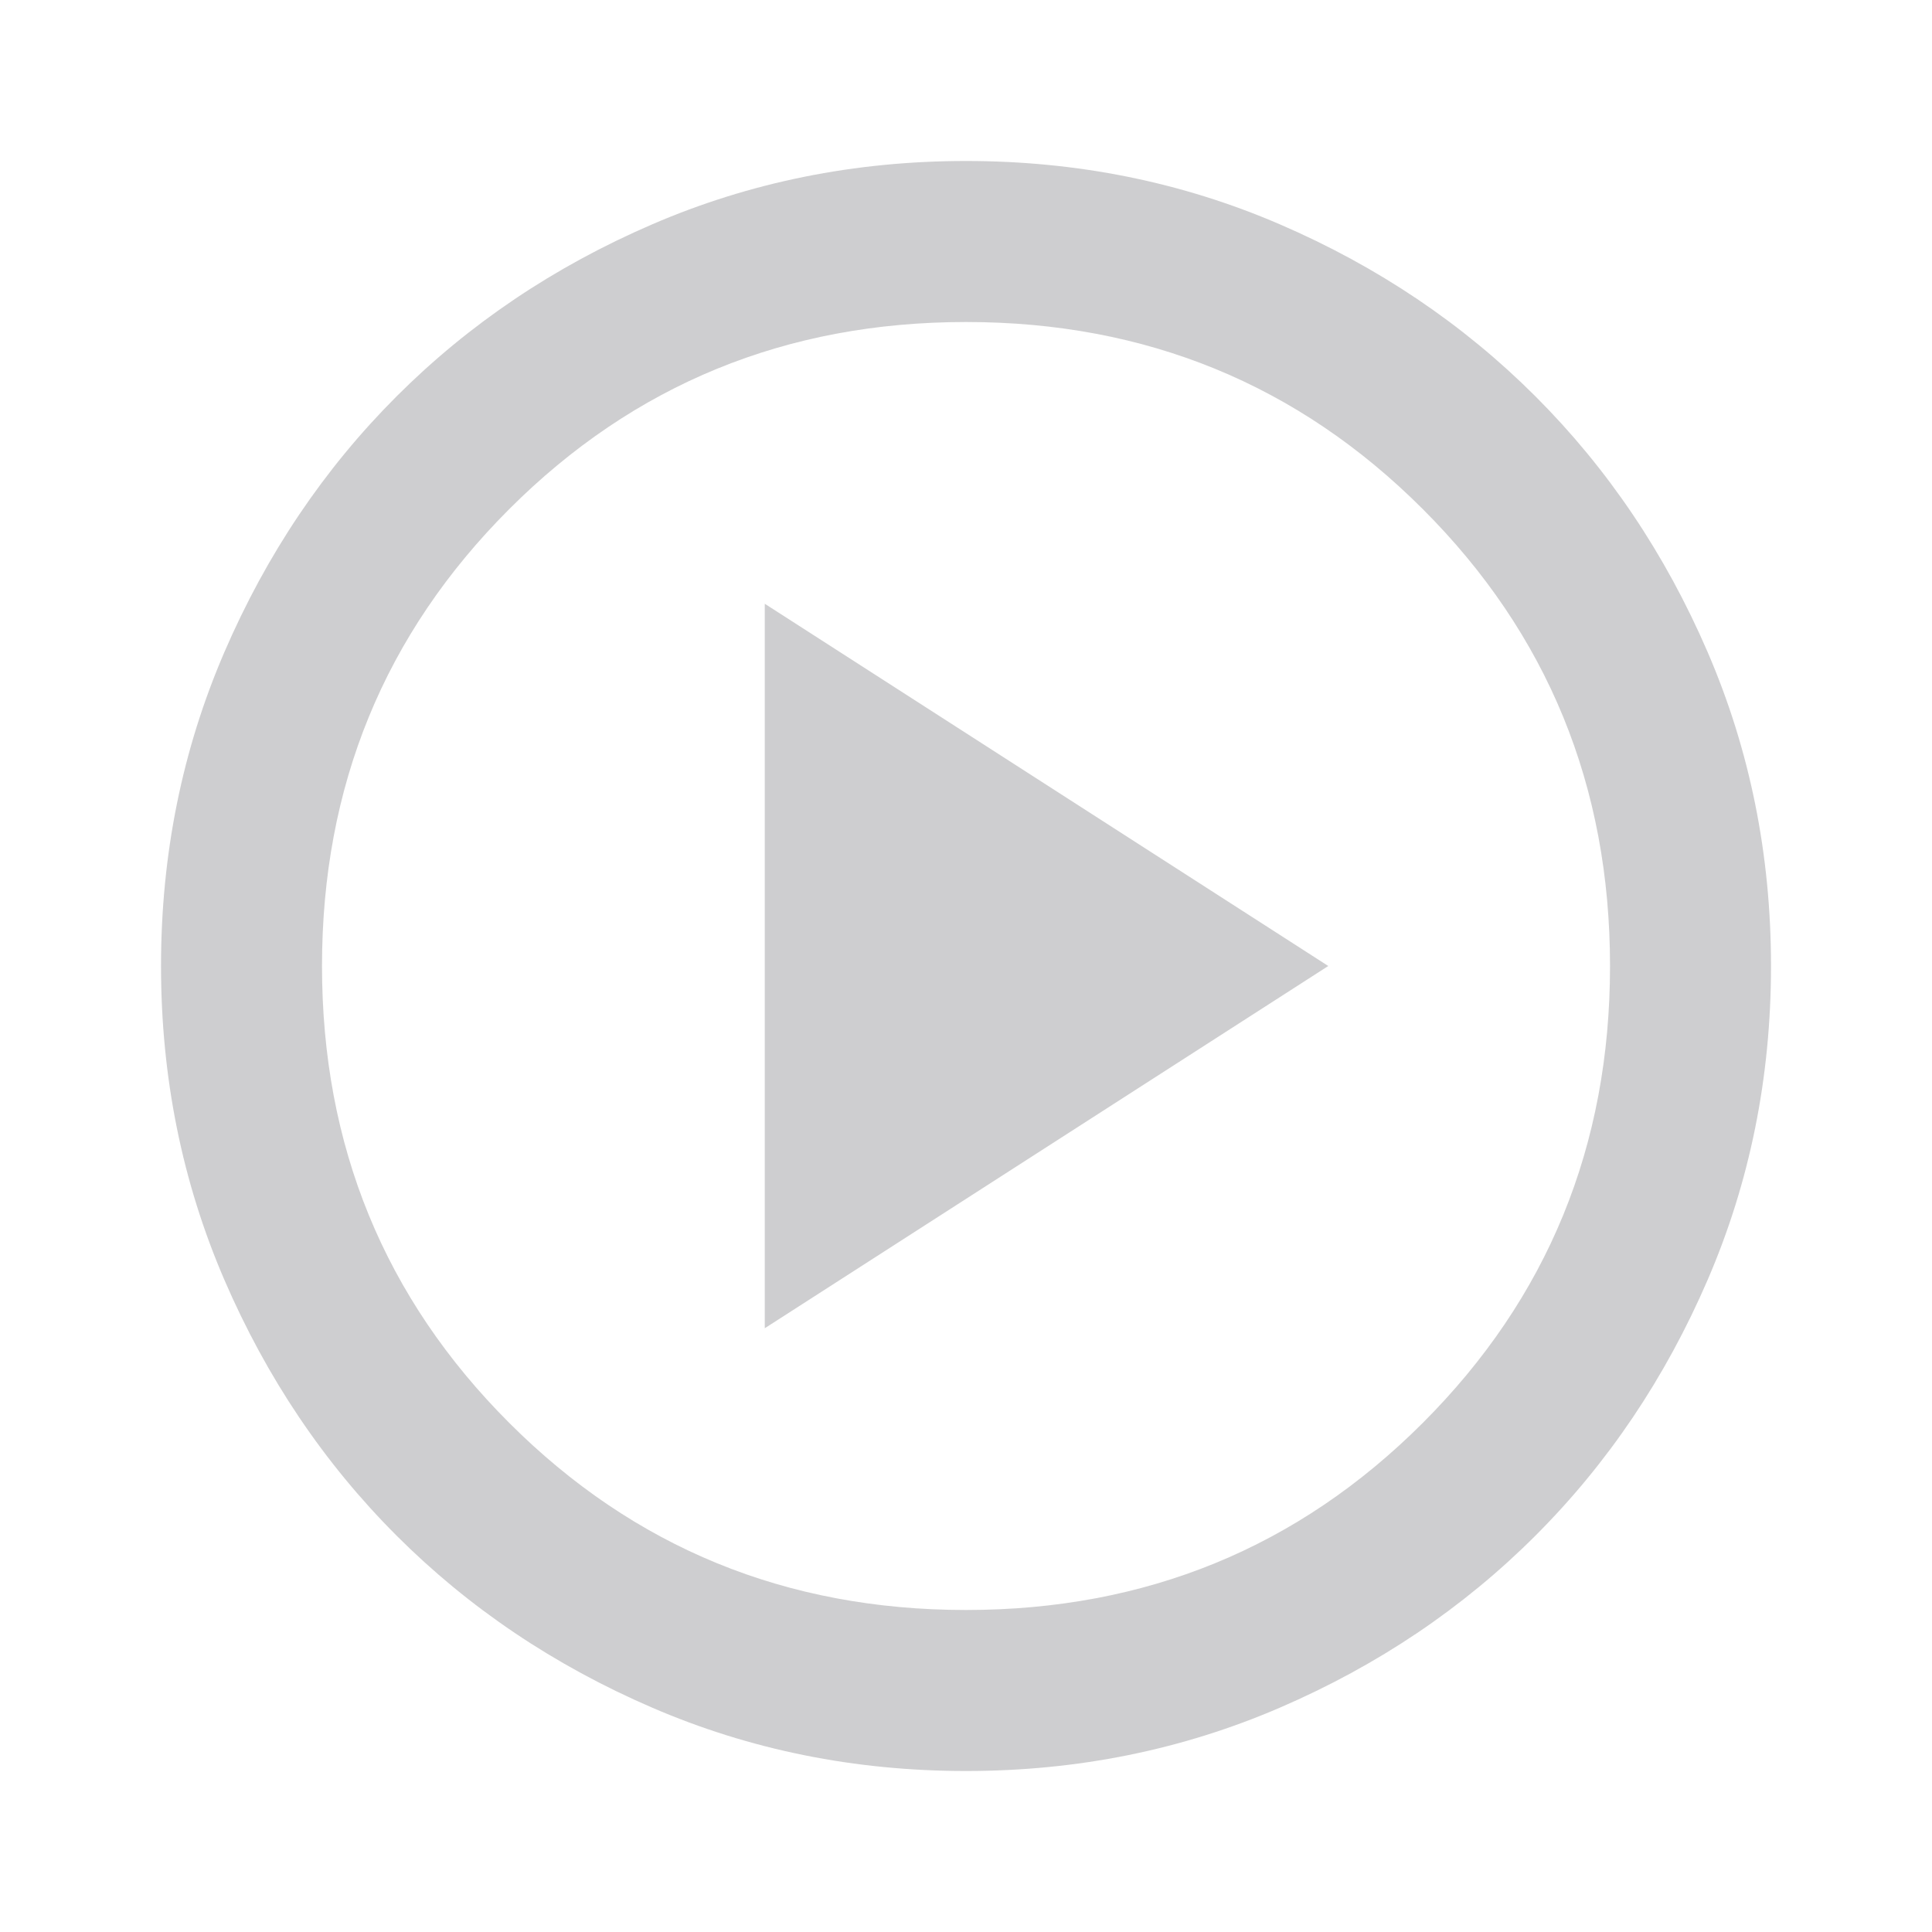
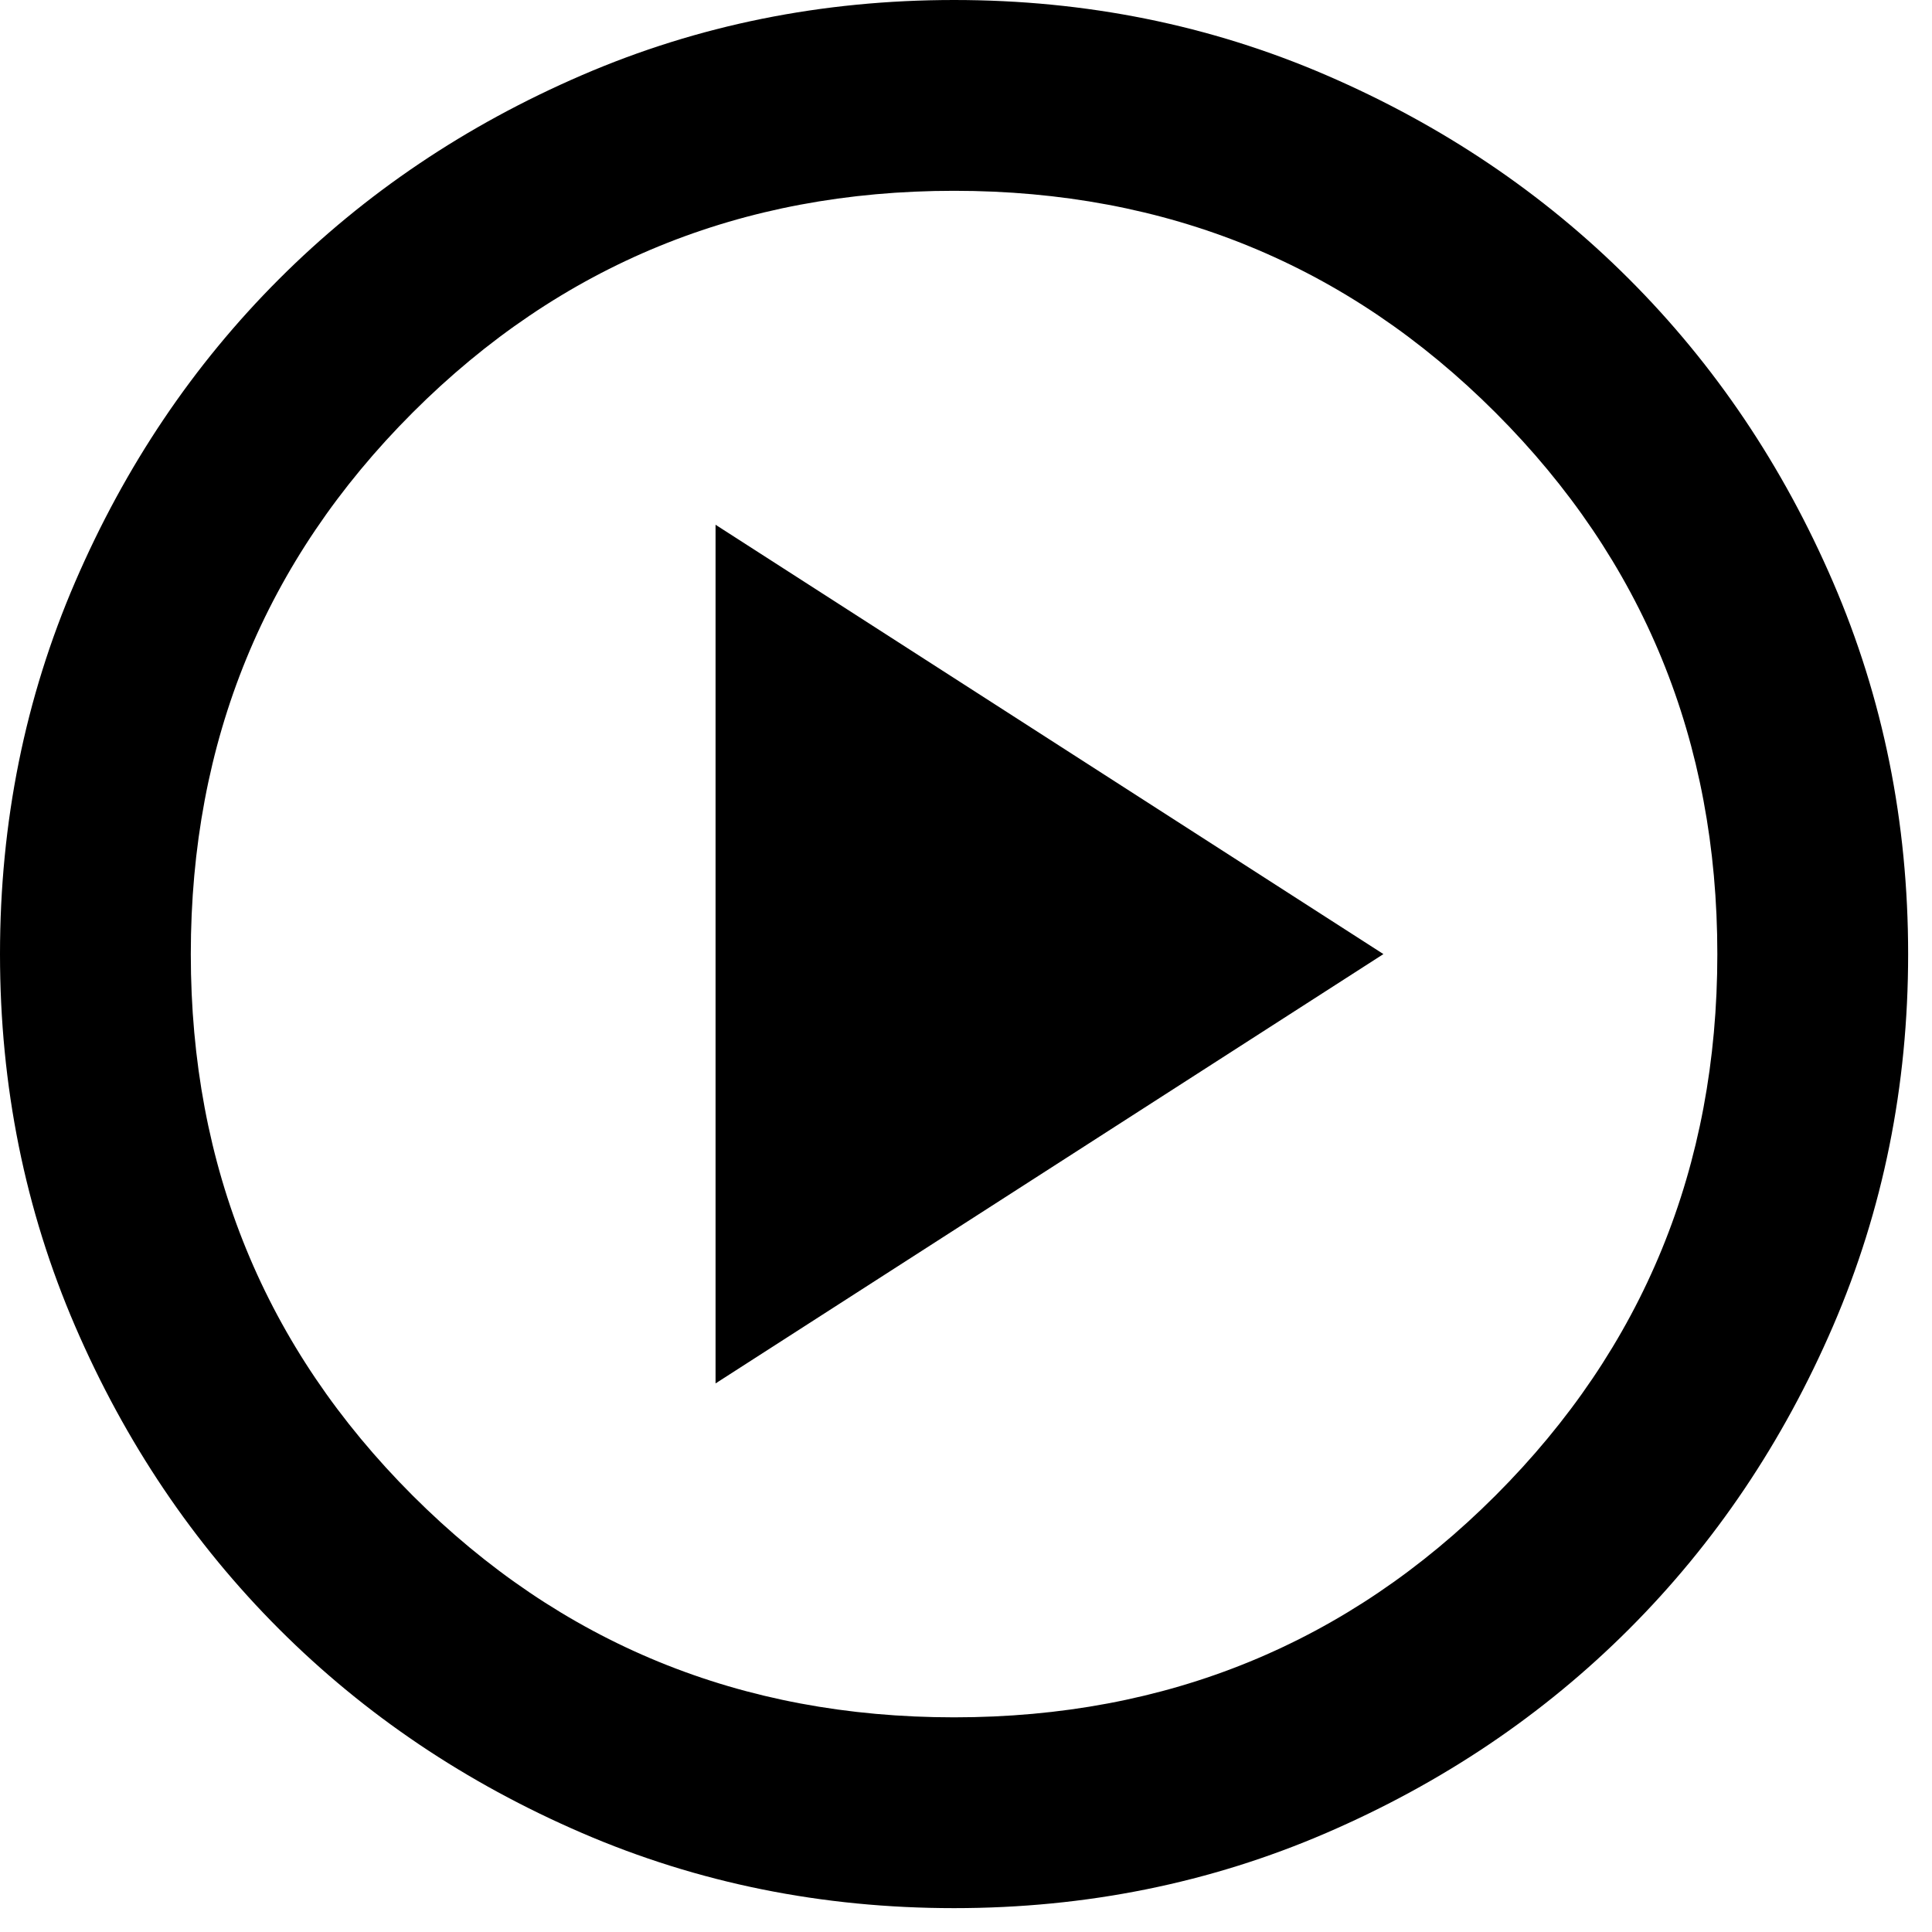
- <svg xmlns="http://www.w3.org/2000/svg" width="64" height="64" viewBox="0 0 64 64" fill="none">
-   <g opacity="0.25">
-     <path d="M25.334 44L44.001 32L25.334 20V44ZM32.001 58.667C28.312 58.667 24.845 57.967 21.601 56.567C18.356 55.167 15.534 53.267 13.134 50.867C10.734 48.467 8.834 45.644 7.434 42.4C6.034 39.156 5.334 35.689 5.334 32C5.334 28.311 6.034 24.844 7.434 21.6C8.834 18.355 10.734 15.533 13.134 13.133C15.534 10.733 18.356 8.833 21.601 7.433C24.845 6.033 28.312 5.333 32.001 5.333C35.69 5.333 39.156 6.033 42.401 7.433C45.645 8.833 48.467 10.733 50.867 13.133C53.267 15.533 55.167 18.355 56.567 21.6C57.967 24.844 58.667 28.311 58.667 32C58.667 35.689 57.967 39.156 56.567 42.4C55.167 45.644 53.267 48.467 50.867 50.867C48.467 53.267 45.645 55.167 42.401 56.567C39.156 57.967 35.69 58.667 32.001 58.667ZM32.001 53.333C37.956 53.333 43.001 51.267 47.134 47.133C51.267 43 53.334 37.956 53.334 32C53.334 26.044 51.267 21 47.134 16.867C43.001 12.733 37.956 10.667 32.001 10.667C26.045 10.667 21.001 12.733 16.867 16.867C12.734 21 10.667 26.044 10.667 32C10.667 37.956 12.734 43 16.867 47.133C21.001 51.267 26.045 53.333 32.001 53.333Z" fill="#3D3D42" />
-   </g>
+ <svg xmlns="http://www.w3.org/2000/svg" width="54" height="54" viewBox="0 0 54 54" fill="none">
+   <path d="M20 38.667L38.667 26.667L20 14.667V38.667ZM26.667 53.333C22.978 53.333 19.511 52.633 16.267 51.233C13.022 49.833 10.2 47.933 7.8 45.533C5.4 43.133 3.5 40.311 2.1 37.067C0.7 33.822 0 30.356 0 26.667C0 22.978 0.7 19.511 2.1 16.267C3.5 13.022 5.4 10.2 7.8 7.8C10.2 5.4 13.022 3.5 16.267 2.1C19.511 0.7 22.978 0 26.667 0C30.356 0 33.822 0.7 37.067 2.1C40.311 3.5 43.133 5.4 45.533 7.8C47.933 10.2 49.833 13.022 51.233 16.267C52.633 19.511 53.333 22.978 53.333 26.667C53.333 30.356 52.633 33.822 51.233 37.067C49.833 40.311 47.933 43.133 45.533 45.533C43.133 47.933 40.311 49.833 37.067 51.233C33.822 52.633 30.356 53.333 26.667 53.333ZM26.667 48C32.622 48 37.667 45.933 41.8 41.8C45.933 37.667 48 32.622 48 26.667C48 20.711 45.933 15.667 41.8 11.533C37.667 7.4 32.622 5.333 26.667 5.333C20.711 5.333 15.667 7.4 11.533 11.533C7.4 15.667 5.333 20.711 5.333 26.667C5.333 32.622 7.4 37.667 11.533 41.8C15.667 45.933 20.711 48 26.667 48Z" fill="currentColor" />
</svg>
